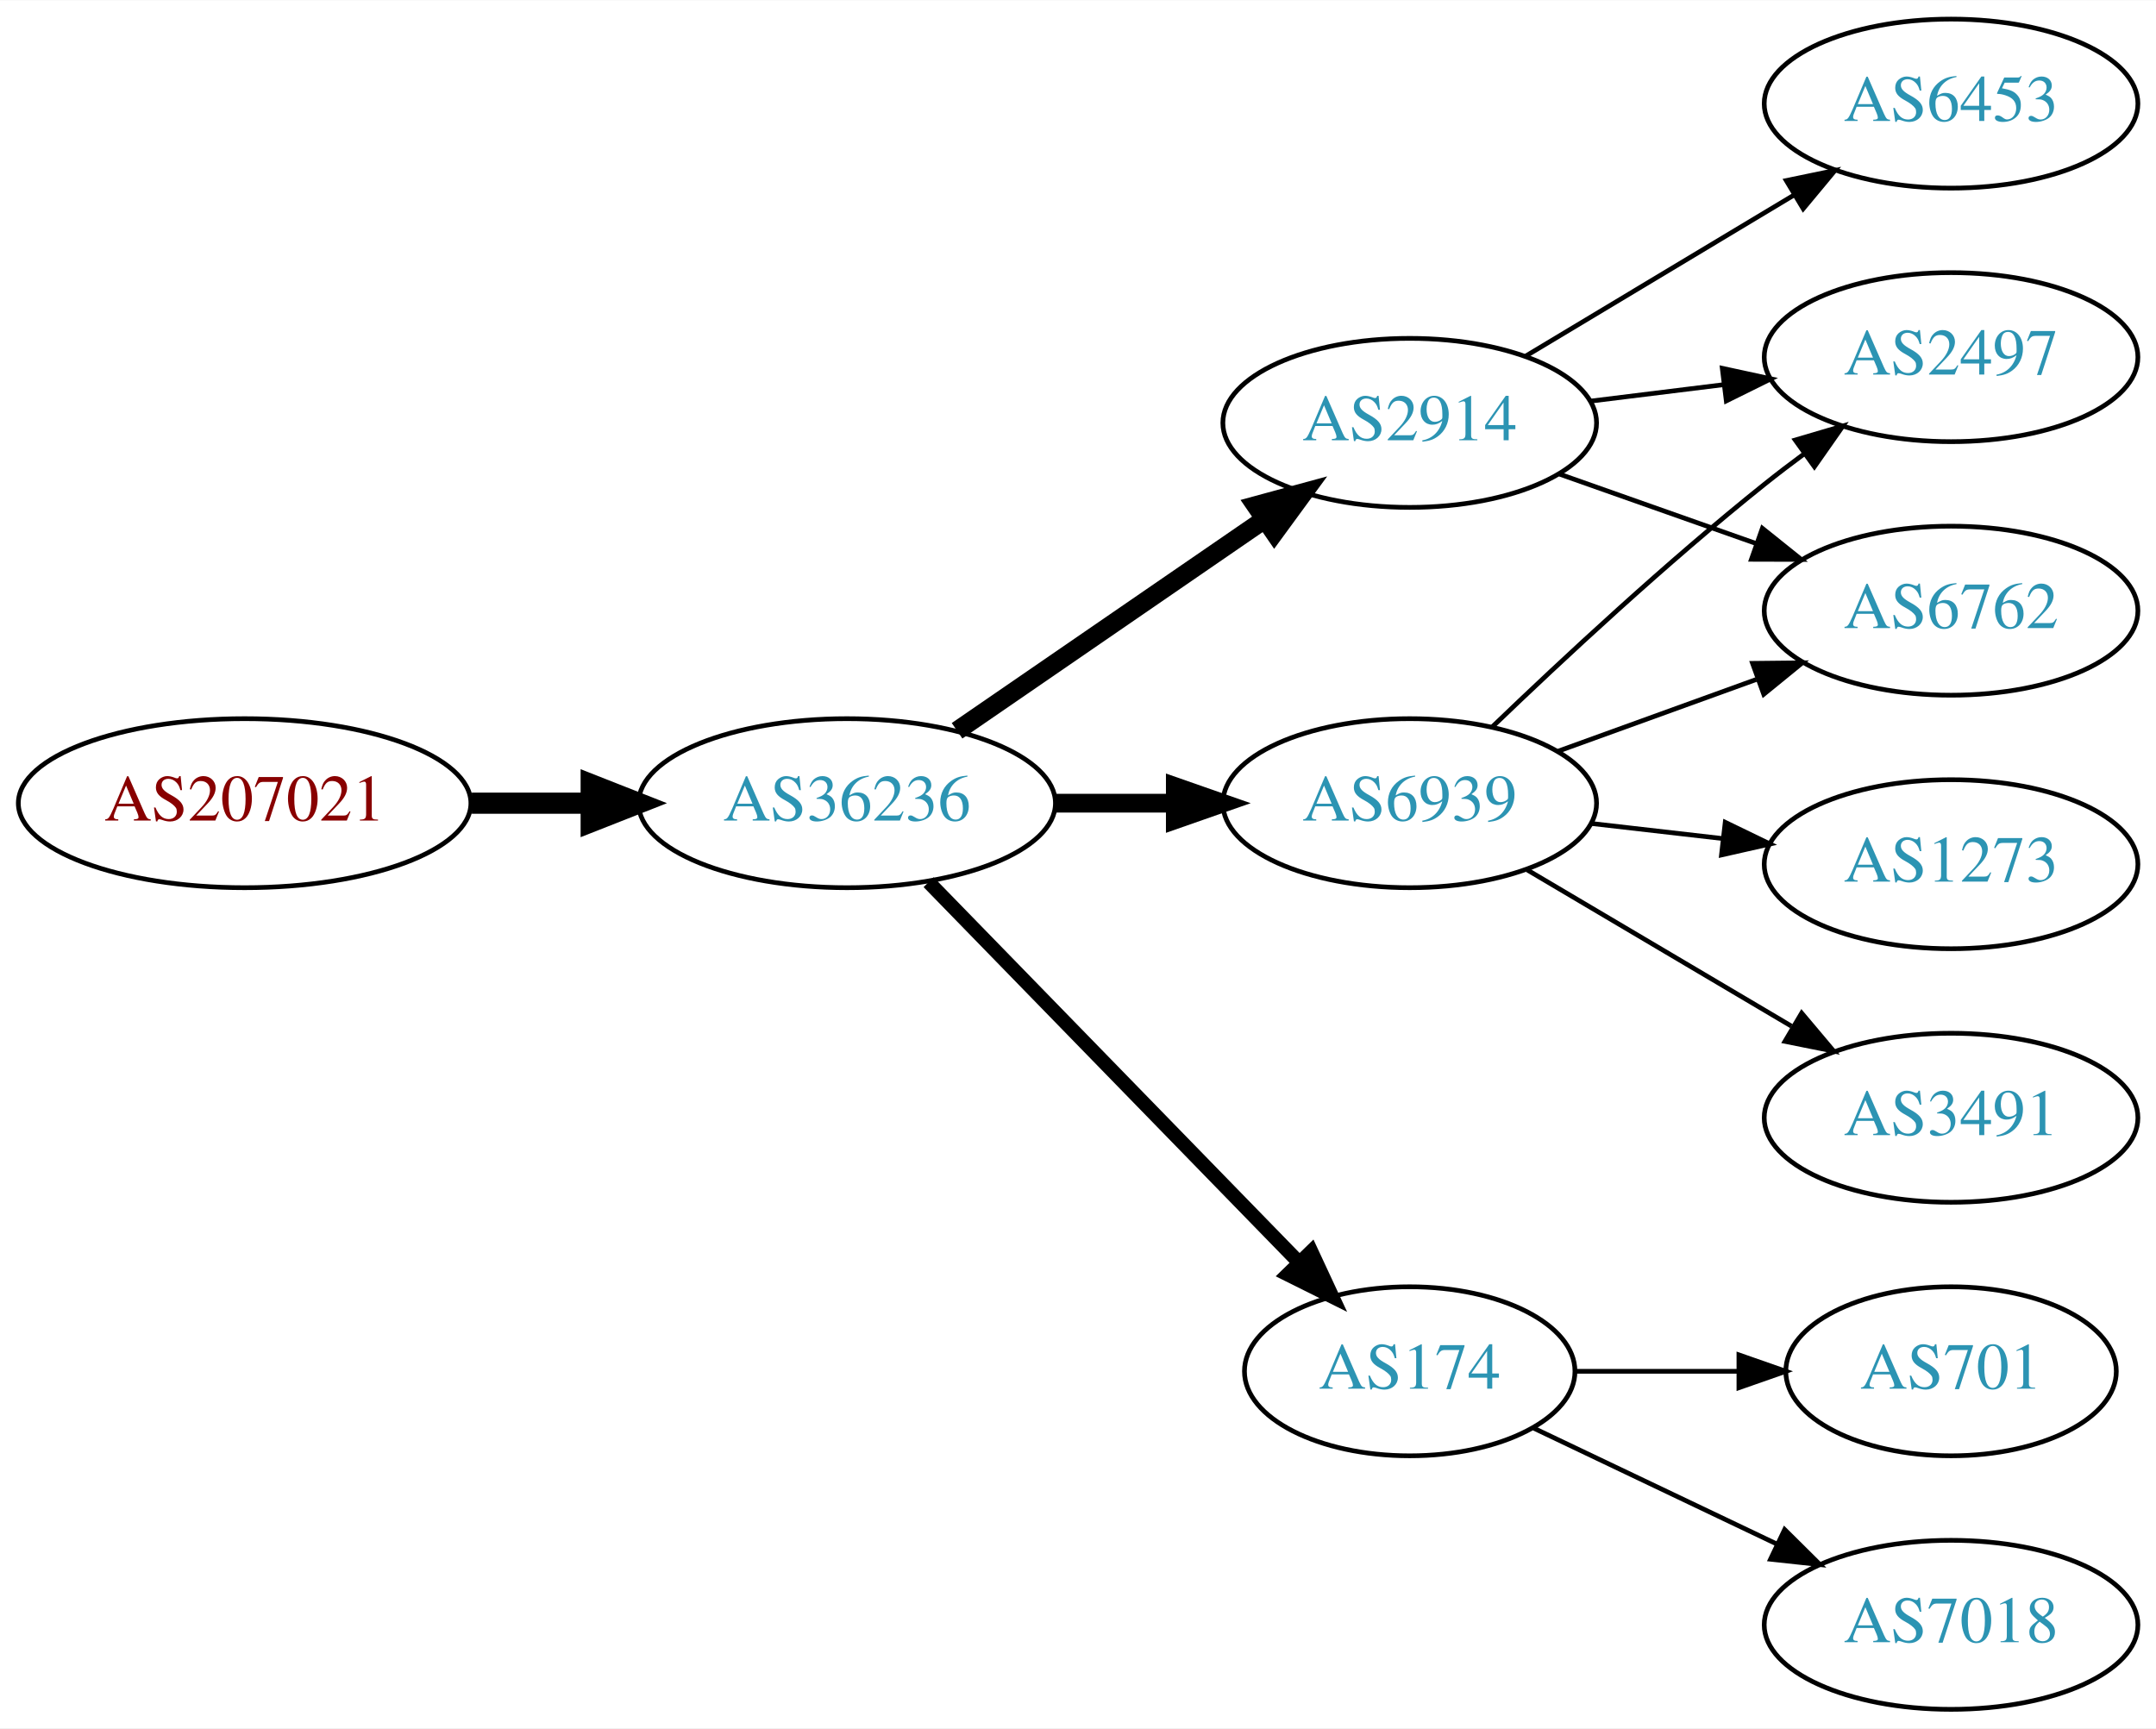
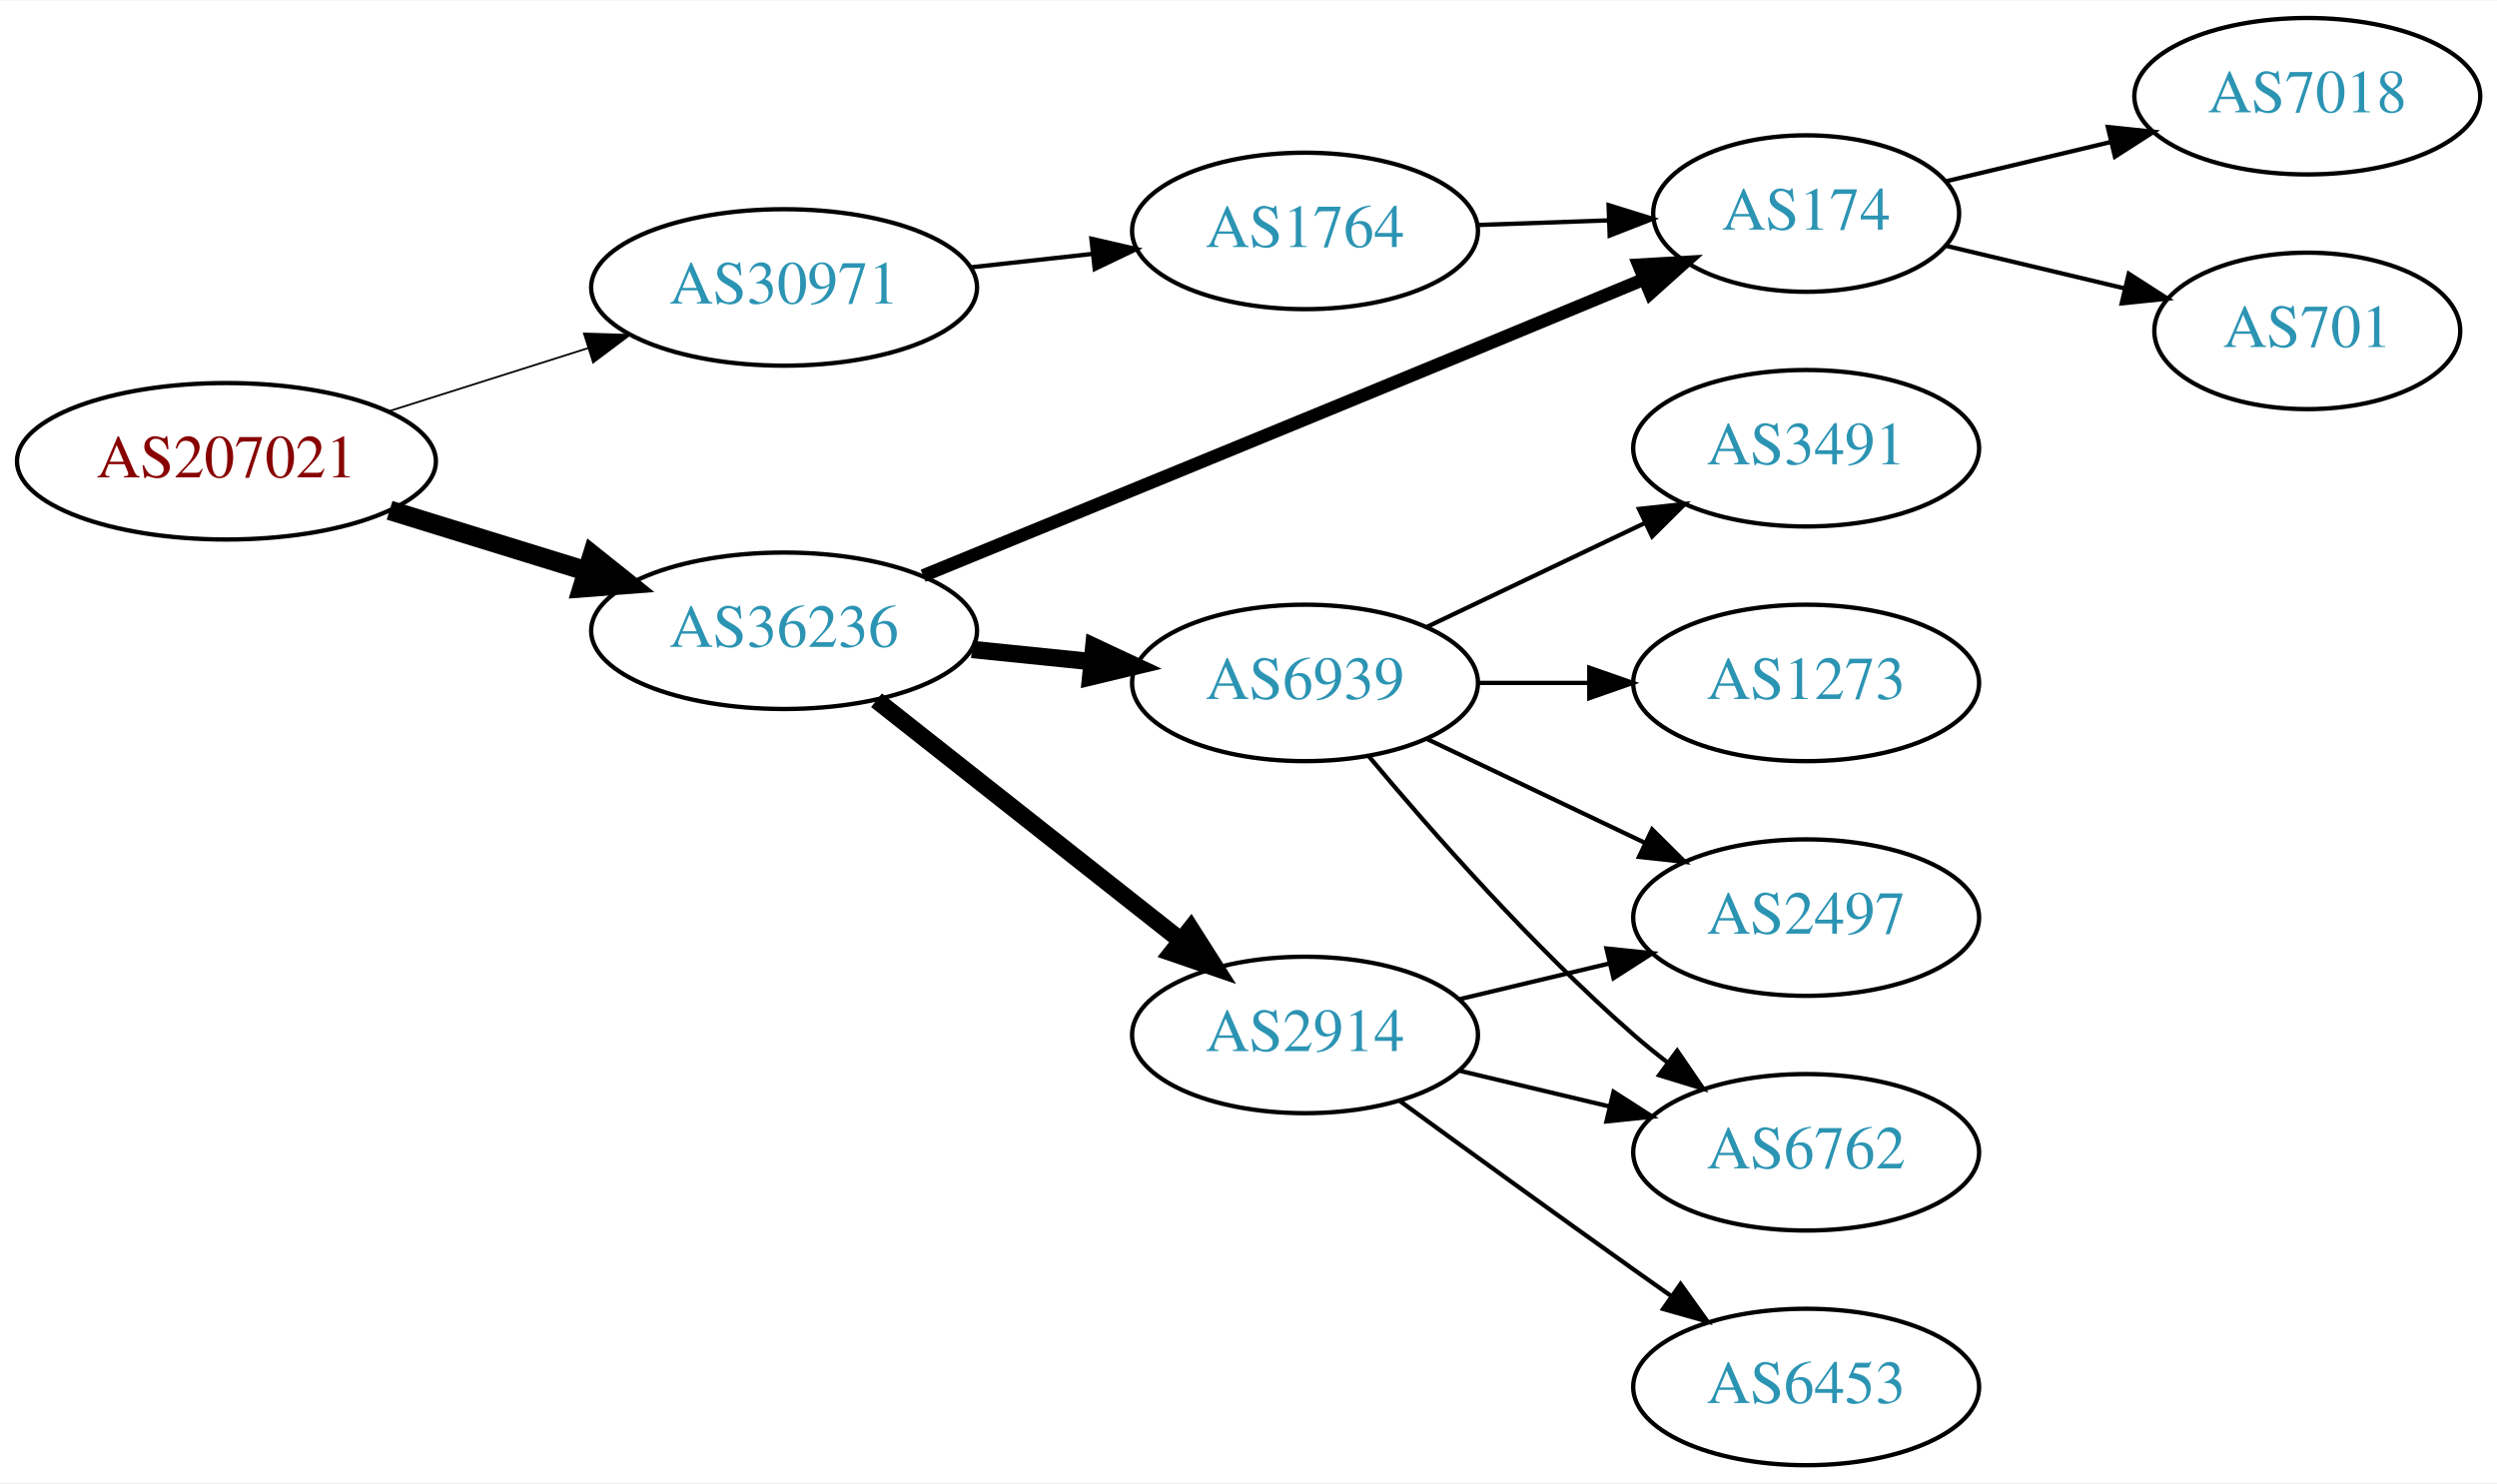
- <svg xmlns="http://www.w3.org/2000/svg" xmlns:xlink="http://www.w3.org/1999/xlink" width="459pt" height="368pt" viewBox="0.00 0.00 459.17 368.00">
-   <g id="graph0" class="graph" transform="scale(1 1) rotate(0) translate(4 364)">
-     <polygon fill="white" stroke="none" points="-4,4 -4,-364 455.17,-364 455.17,4 -4,4" />
+ <svg xmlns="http://www.w3.org/2000/svg" xmlns:xlink="http://www.w3.org/1999/xlink" width="574pt" height="341pt" viewBox="0.00 0.00 574.46 341.00">
+   <g id="graph0" class="graph" transform="scale(1 1) rotate(0) translate(4 337)">
+     <polygon fill="white" stroke="none" points="-4,4 -4,-337 570.463,-337 570.463,4 -4,4" />
    <g id="node1" class="node">
      <g id="a_node1">
        <a xlink:href="/asn/207021" xlink:title="AS207021 ~ ipcom GmbH [AT]">
-           <ellipse fill="#ffffff" stroke="black" cx="48.096" cy="-193" rx="48.192" ry="18" />
-           <text text-anchor="middle" x="48.096" y="-189.3" font-family="Times,serif" font-size="14.00" fill="#880000">AS207021</text>
+           <ellipse fill="#ffffff" stroke="black" cx="48.096" cy="-231" rx="48.192" ry="18" />
+           <text text-anchor="middle" x="48.096" y="-227.3" font-family="Times,serif" font-size="14.00" fill="#880000">AS207021</text>
        </a>
      </g>
    </g>
    <g id="node2" class="node">
      <g id="a_node2">
-         <a xlink:href="/asn/36236" xlink:title="AS36236 ~ NetActuate, Inc [US]">
-           <ellipse fill="#ffffff" stroke="black" cx="176.388" cy="-193" rx="44.393" ry="18" />
-           <text text-anchor="middle" x="176.388" y="-189.3" font-family="Times,serif" font-size="14.00" fill="#2c94b3">AS36236</text>
+         <a xlink:href="/asn/30971" xlink:title="AS30971 ~ Jakob-Haringer-Strasse 8 [AT]">
+           <ellipse fill="#ffffff" stroke="black" cx="176.388" cy="-271" rx="44.393" ry="18" />
+           <text text-anchor="middle" x="176.388" y="-267.3" font-family="Times,serif" font-size="14.00" fill="#2c94b3">AS30971</text>
        </a>
      </g>
    </g>
    <g id="edge1" class="edge">
-       <path fill="none" stroke="black" stroke-width="4.5" d="M96.481,-193C104.742,-193 113.386,-193 121.799,-193" />
-       <polygon fill="black" stroke="black" stroke-width="4.5" points="121.904,-196.938 131.904,-193 121.904,-189.063 121.904,-196.938" />
+       <path fill="none" stroke="black" stroke-width="0.409" d="M85.286,-242.462C99.636,-247.007 116.272,-252.277 131.315,-257.041" />
+       <polygon fill="black" stroke="black" stroke-width="0.409" points="130.34,-260.403 140.93,-260.086 132.453,-253.73 130.34,-260.403" />
    </g>
    <g id="node3" class="node">
      <g id="a_node3">
-         <a xlink:href="/asn/6939" xlink:title="AS6939 ~ Hurricane Electric LLC [US]">
-           <ellipse fill="#ffffff" stroke="black" cx="296.23" cy="-193" rx="39.794" ry="18" />
-           <text text-anchor="middle" x="296.23" y="-189.3" font-family="Times,serif" font-size="14.00" fill="#2c94b3">AS6939</text>
+         <a xlink:href="/asn/36236" xlink:title="AS36236 ~ NetActuate, Inc [US]">
+           <ellipse fill="#ffffff" stroke="black" cx="176.388" cy="-192" rx="44.393" ry="18" />
+           <text text-anchor="middle" x="176.388" y="-188.3" font-family="Times,serif" font-size="14.00" fill="#2c94b3">AS36236</text>
        </a>
      </g>
    </g>
    <g id="edge2" class="edge">
-       <path fill="none" stroke="black" stroke-width="4" d="M220.599,-193C228.911,-193 237.674,-193 246.156,-193" />
-       <polygon fill="black" stroke="black" stroke-width="4" points="246.315,-196.5 256.315,-193 246.315,-189.5 246.315,-196.5" />
+       <path fill="none" stroke="black" stroke-width="4.5" d="M85.625,-219.72C99.712,-215.369 115.962,-210.351 130.732,-205.79" />
+       <polygon fill="black" stroke="black" stroke-width="4.5" points="132.284,-209.432 140.677,-202.719 129.96,-201.907 132.284,-209.432" />
    </g>
    <g id="node4" class="node">
      <g id="a_node4">
-         <a xlink:href="/asn/2914" xlink:title="AS2914 ~ NTT America, Inc. [US]">
-           <ellipse fill="#ffffff" stroke="black" cx="296.23" cy="-274" rx="39.794" ry="18" />
-           <text text-anchor="middle" x="296.23" y="-270.3" font-family="Times,serif" font-size="14.00" fill="#2c94b3">AS2914</text>
+         <a xlink:href="/asn/1764" xlink:title="AS1764 ~ NEXTLAYER-AS [AT]">
+           <ellipse fill="#ffffff" stroke="black" cx="296.23" cy="-284" rx="39.794" ry="18" />
+           <text text-anchor="middle" x="296.23" y="-280.3" font-family="Times,serif" font-size="14.00" fill="#2c94b3">AS1764</text>
        </a>
      </g>
    </g>
    <g id="edge3" class="edge">
-       <path fill="none" stroke="black" stroke-width="4" d="M199.83,-208.426C218.412,-221.198 244.972,-239.455 265.352,-253.463" />
-       <polygon fill="black" stroke="black" stroke-width="4" points="263.443,-256.398 273.666,-259.178 267.408,-250.629 263.443,-256.398" />
+       <path fill="none" stroke="black" d="M219.266,-275.62C228.303,-276.617 237.924,-277.678 247.175,-278.699" />
+       <polygon fill="black" stroke="black" points="247.089,-282.21 257.412,-279.828 247.856,-275.253 247.089,-282.21" />
    </g>
    <g id="node5" class="node">
      <g id="a_node5">
        <a xlink:href="/asn/174" xlink:title="AS174 ~ Cogent Communications [US]">
-           <ellipse fill="#ffffff" stroke="black" cx="296.23" cy="-72" rx="35.194" ry="18" />
-           <text text-anchor="middle" x="296.23" y="-68.3" font-family="Times,serif" font-size="14.00" fill="#2c94b3">AS174</text>
+           <ellipse fill="#ffffff" stroke="black" cx="411.523" cy="-288" rx="35.194" ry="18" />
+           <text text-anchor="middle" x="411.523" y="-284.3" font-family="Times,serif" font-size="14.00" fill="#2c94b3">AS174</text>
        </a>
      </g>
    </g>
-     <g id="edge4" class="edge">
-       <path fill="none" stroke="black" stroke-width="3" d="M193.773,-176.175C214.317,-155.081 249.633,-118.819 272.706,-95.127" />
-       <polygon fill="black" stroke="black" stroke-width="3" points="275.264,-97.518 279.733,-87.912 270.249,-92.634 275.264,-97.518" />
+     <g id="edge7" class="edge">
+       <path fill="none" stroke="black" stroke-width="3" d="M208.381,-204.664C240.342,-217.734 291.617,-238.734 335.877,-257 348.363,-262.153 362.015,-267.815 374.189,-272.873" />
+       <polygon fill="black" stroke="black" stroke-width="3" points="373.008,-276.172 383.585,-276.779 375.695,-269.709 373.008,-276.172" />
    </g>
    <g id="node6" class="node">
      <g id="a_node6">
-         <a xlink:href="/asn/6762" xlink:title="AS6762 ~ TELECOM ITALIA SPARKLE S.p.A. [IT]">
-           <ellipse fill="#ffffff" stroke="black" cx="411.523" cy="-234" rx="39.794" ry="18" />
-           <text text-anchor="middle" x="411.523" y="-230.3" font-family="Times,serif" font-size="14.00" fill="#2c94b3">AS6762</text>
+         <a xlink:href="/asn/2914" xlink:title="AS2914 ~ NTT America, Inc. [US]">
+           <ellipse fill="#ffffff" stroke="black" cx="296.23" cy="-99" rx="39.794" ry="18" />
+           <text text-anchor="middle" x="296.23" y="-95.3" font-family="Times,serif" font-size="14.00" fill="#2c94b3">AS2914</text>
        </a>
      </g>
    </g>
    <g id="edge5" class="edge">
-       <path fill="none" stroke="black" d="M327.889,-204.095C340.861,-208.79 356.155,-214.324 370.035,-219.348" />
-       <polygon fill="black" stroke="black" points="369.246,-222.784 379.84,-222.896 371.628,-216.202 369.246,-222.784" />
+       <path fill="none" stroke="black" stroke-width="4" d="M197.645,-176.013C216.933,-160.791 246.116,-137.76 267.546,-120.848" />
+       <polygon fill="black" stroke="black" stroke-width="4" points="269.947,-123.412 275.628,-114.47 265.61,-117.917 269.947,-123.412" />
    </g>
    <g id="node7" class="node">
      <g id="a_node7">
-         <a xlink:href="/asn/3491" xlink:title="AS3491 ~ PCCW Global, Inc. [US]">
-           <ellipse fill="#ffffff" stroke="black" cx="411.523" cy="-126" rx="39.794" ry="18" />
-           <text text-anchor="middle" x="411.523" y="-122.3" font-family="Times,serif" font-size="14.00" fill="#2c94b3">AS3491</text>
+         <a xlink:href="/asn/6939" xlink:title="AS6939 ~ Hurricane Electric LLC [US]">
+           <ellipse fill="#ffffff" stroke="black" cx="296.23" cy="-180" rx="39.794" ry="18" />
+           <text text-anchor="middle" x="296.23" y="-176.3" font-family="Times,serif" font-size="14.00" fill="#2c94b3">AS6939</text>
        </a>
      </g>
    </g>
    <g id="edge6" class="edge">
-       <path fill="none" stroke="black" d="M321.257,-178.791C337.629,-169.109 359.516,-156.165 377.52,-145.518" />
-       <polygon fill="black" stroke="black" points="379.705,-148.292 386.531,-140.188 376.142,-142.266 379.705,-148.292" />
+       <path fill="none" stroke="black" stroke-width="4" d="M219.599,-187.702C228.524,-186.793 238.006,-185.827 247.13,-184.898" />
+       <polygon fill="black" stroke="black" stroke-width="4" points="247.637,-188.365 257.231,-183.87 246.927,-181.401 247.637,-188.365" />
+     </g>
+     <g id="edge4" class="edge">
+       <path fill="none" stroke="black" d="M335.902,-285.365C345.608,-285.708 356.098,-286.078 366.061,-286.43" />
+       <polygon fill="black" stroke="black" points="366.08,-289.933 376.198,-286.788 366.327,-282.937 366.08,-289.933" />
+     </g>
+     <g id="node13" class="node">
+       <g id="a_node13">
+         <a xlink:href="/asn/7018" xlink:title="AS7018 ~ AT&amp;T Services, Inc. [US]">
+           <ellipse fill="#ffffff" stroke="black" cx="526.816" cy="-315" rx="39.794" ry="18" />
+           <text text-anchor="middle" x="526.816" y="-311.3" font-family="Times,serif" font-size="14.00" fill="#2c94b3">AS7018</text>
+         </a>
+       </g>
+     </g>
+     <g id="edge15" class="edge">
+       <path fill="none" stroke="black" d="M443.781,-295.449C455.461,-298.233 468.956,-301.449 481.586,-304.459" />
+       <polygon fill="black" stroke="black" points="480.938,-307.903 491.477,-306.816 482.561,-301.093 480.938,-307.903" />
+     </g>
+     <g id="node14" class="node">
+       <g id="a_node14">
+         <a xlink:href="/asn/701" xlink:title="AS701 ~ UUNET [US]">
+           <ellipse fill="#ffffff" stroke="black" cx="526.816" cy="-261" rx="35.194" ry="18" />
+           <text text-anchor="middle" x="526.816" y="-257.3" font-family="Times,serif" font-size="14.00" fill="#2c94b3">AS701</text>
+         </a>
+       </g>
+     </g>
+     <g id="edge16" class="edge">
+       <path fill="none" stroke="black" d="M443.781,-280.551C456.411,-277.541 471.165,-274.024 484.651,-270.81" />
+       <polygon fill="black" stroke="black" points="485.744,-274.148 494.66,-268.425 484.121,-267.339 485.744,-274.148" />
    </g>
    <g id="node8" class="node">
      <g id="a_node8">
+         <a xlink:href="/asn/6453" xlink:title="AS6453 ~ TATA COMMUNICATIONS (AMERICA) INC [US]">
+           <ellipse fill="#ffffff" stroke="black" cx="411.523" cy="-18" rx="39.794" ry="18" />
+           <text text-anchor="middle" x="411.523" y="-14.3" font-family="Times,serif" font-size="14.00" fill="#2c94b3">AS6453</text>
+         </a>
+       </g>
+     </g>
+     <g id="edge8" class="edge">
+       <path fill="none" stroke="black" d="M318.078,-83.778C333.012,-72.909 353.626,-57.975 371.877,-45 374.697,-42.995 377.64,-40.915 380.588,-38.841" />
+       <polygon fill="black" stroke="black" points="382.634,-41.681 388.813,-33.074 378.616,-35.95 382.634,-41.681" />
+     </g>
+     <g id="node9" class="node">
+       <g id="a_node9">
+         <a xlink:href="/asn/6762" xlink:title="AS6762 ~ TELECOM ITALIA SPARKLE S.p.A. [IT]">
+           <ellipse fill="#ffffff" stroke="black" cx="411.523" cy="-72" rx="39.794" ry="18" />
+           <text text-anchor="middle" x="411.523" y="-68.3" font-family="Times,serif" font-size="14.00" fill="#2c94b3">AS6762</text>
+         </a>
+       </g>
+     </g>
+     <g id="edge9" class="edge">
+       <path fill="none" stroke="black" d="M331.837,-90.752C342.709,-88.162 354.863,-85.265 366.305,-82.538" />
+       <polygon fill="black" stroke="black" points="367.212,-85.92 376.128,-80.197 365.589,-79.111 367.212,-85.92" />
+     </g>
+     <g id="node10" class="node">
+       <g id="a_node10">
+         <a xlink:href="/asn/2497" xlink:title="AS2497 ~ Internet Initiative Japan Inc. [JP]">
+           <ellipse fill="#ffffff" stroke="black" cx="411.523" cy="-126" rx="39.794" ry="18" />
+           <text text-anchor="middle" x="411.523" y="-122.3" font-family="Times,serif" font-size="14.00" fill="#2c94b3">AS2497</text>
+         </a>
+       </g>
+     </g>
+     <g id="edge10" class="edge">
+       <path fill="none" stroke="black" d="M331.837,-107.248C342.709,-109.838 354.863,-112.735 366.305,-115.462" />
+       <polygon fill="black" stroke="black" points="365.589,-118.889 376.128,-117.803 367.212,-112.08 365.589,-118.889" />
+     </g>
+     <g id="edge13" class="edge">
+       <path fill="none" stroke="black" d="M310.86,-163.183C325.143,-146.071 348.689,-119.255 371.877,-99 374.342,-96.846 376.981,-94.706 379.678,-92.628" />
+       <polygon fill="black" stroke="black" points="381.851,-95.375 387.832,-86.63 377.703,-89.736 381.851,-95.375" />
+     </g>
+     <g id="edge11" class="edge">
+       <path fill="none" stroke="black" d="M324.367,-167.066C339.361,-159.919 358.182,-150.948 374.405,-143.215" />
+       <polygon fill="black" stroke="black" points="376.087,-146.291 383.608,-138.829 373.075,-139.972 376.087,-146.291" />
+     </g>
+     <g id="node11" class="node">
+       <g id="a_node11">
        <a xlink:href="/asn/1273" xlink:title="AS1273 ~ Vodafone Group PLC [EU]">
          <ellipse fill="#ffffff" stroke="black" cx="411.523" cy="-180" rx="39.794" ry="18" />
          <text text-anchor="middle" x="411.523" y="-176.3" font-family="Times,serif" font-size="14.00" fill="#2c94b3">AS1273</text>
        </a>
      </g>
    </g>
-     <g id="edge7" class="edge">
-       <path fill="none" stroke="black" d="M334.955,-188.671C343.937,-187.641 353.635,-186.528 362.993,-185.454" />
-       <polygon fill="black" stroke="black" points="363.427,-188.927 372.963,-184.31 362.629,-181.973 363.427,-188.927" />
+     <g id="edge12" class="edge">
+       <path fill="none" stroke="black" d="M335.902,-180C344.105,-180 352.869,-180 361.401,-180" />
+       <polygon fill="black" stroke="black" points="361.641,-183.5 371.641,-180 361.641,-176.5 361.641,-183.5" />
    </g>
-     <g id="node9" class="node">
-       <g id="a_node9">
-         <a xlink:href="/asn/2497" xlink:title="AS2497 ~ Internet Initiative Japan Inc. [JP]">
-           <ellipse fill="#ffffff" stroke="black" cx="411.523" cy="-288" rx="39.794" ry="18" />
-           <text text-anchor="middle" x="411.523" y="-284.3" font-family="Times,serif" font-size="14.00" fill="#2c94b3">AS2497</text>
+     <g id="node12" class="node">
+       <g id="a_node12">
+         <a xlink:href="/asn/3491" xlink:title="AS3491 ~ PCCW Global, Inc. [US]">
+           <ellipse fill="#ffffff" stroke="black" cx="411.523" cy="-234" rx="39.794" ry="18" />
+           <text text-anchor="middle" x="411.523" y="-230.3" font-family="Times,serif" font-size="14.00" fill="#2c94b3">AS3491</text>
        </a>
      </g>
    </g>
-     <g id="edge8" class="edge">
-       <path fill="none" stroke="black" d="M313.874,-209.312C328.649,-223.51 351.062,-244.363 371.877,-261 374.58,-263.161 377.444,-265.344 380.343,-267.484" />
-       <polygon fill="black" stroke="black" points="378.334,-270.35 388.498,-273.344 382.419,-264.666 378.334,-270.35" />
-     </g>
-     <g id="edge11" class="edge">
-       <path fill="none" stroke="black" d="M328.188,-263.07C341.051,-258.528 356.157,-253.195 369.894,-248.345" />
-       <polygon fill="black" stroke="black" points="371.338,-251.547 379.603,-244.917 369.008,-244.946 371.338,-251.547" />
-     </g>
-     <g id="edge9" class="edge">
-       <path fill="none" stroke="black" d="M334.64,-278.623C343.728,-279.746 353.566,-280.962 363.05,-282.134" />
-       <polygon fill="black" stroke="black" points="362.798,-285.629 373.152,-283.382 363.657,-278.682 362.798,-285.629" />
-     </g>
-     <g id="node10" class="node">
-       <g id="a_node10">
-         <a xlink:href="/asn/6453" xlink:title="AS6453 ~ TATA COMMUNICATIONS (AMERICA) INC [US]">
-           <ellipse fill="#ffffff" stroke="black" cx="411.523" cy="-342" rx="39.794" ry="18" />
-           <text text-anchor="middle" x="411.523" y="-338.3" font-family="Times,serif" font-size="14.00" fill="#2c94b3">AS6453</text>
-         </a>
-       </g>
-     </g>
-     <g id="edge10" class="edge">
-       <path fill="none" stroke="black" d="M320.98,-288.255C337.597,-298.229 359.993,-311.671 378.229,-322.617" />
-       <polygon fill="black" stroke="black" points="376.429,-325.618 386.804,-327.764 380.032,-319.616 376.429,-325.618" />
-     </g>
-     <g id="node11" class="node">
-       <g id="a_node11">
-         <a xlink:href="/asn/7018" xlink:title="AS7018 ~ AT&amp;T Services, Inc. [US]">
-           <ellipse fill="#ffffff" stroke="black" cx="411.523" cy="-18" rx="39.794" ry="18" />
-           <text text-anchor="middle" x="411.523" y="-14.3" font-family="Times,serif" font-size="14.00" fill="#2c94b3">AS7018</text>
-         </a>
-       </g>
-     </g>
-     <g id="edge12" class="edge">
-       <path fill="none" stroke="black" d="M322.655,-59.881C337.958,-52.587 357.681,-43.187 374.563,-35.14" />
-       <polygon fill="black" stroke="black" points="376.082,-38.293 383.604,-30.831 373.071,-31.974 376.082,-38.293" />
-     </g>
-     <g id="node12" class="node">
-       <g id="a_node12">
-         <a xlink:href="/asn/701" xlink:title="AS701 ~ UUNET [US]">
-           <ellipse fill="#ffffff" stroke="black" cx="411.523" cy="-72" rx="35.194" ry="18" />
-           <text text-anchor="middle" x="411.523" y="-68.3" font-family="Times,serif" font-size="14.00" fill="#2c94b3">AS701</text>
-         </a>
-       </g>
-     </g>
-     <g id="edge13" class="edge">
-       <path fill="none" stroke="black" d="M331.529,-72C342.399,-72 354.577,-72 366.054,-72" />
-       <polygon fill="black" stroke="black" points="366.341,-75.5 376.341,-72 366.341,-68.5 366.341,-75.5" />
+     <g id="edge14" class="edge">
+       <path fill="none" stroke="black" d="M324.367,-192.934C339.361,-200.081 358.182,-209.052 374.405,-216.785" />
+       <polygon fill="black" stroke="black" points="373.075,-220.028 383.608,-221.171 376.087,-213.709 373.075,-220.028" />
    </g>
  </g>
</svg>
